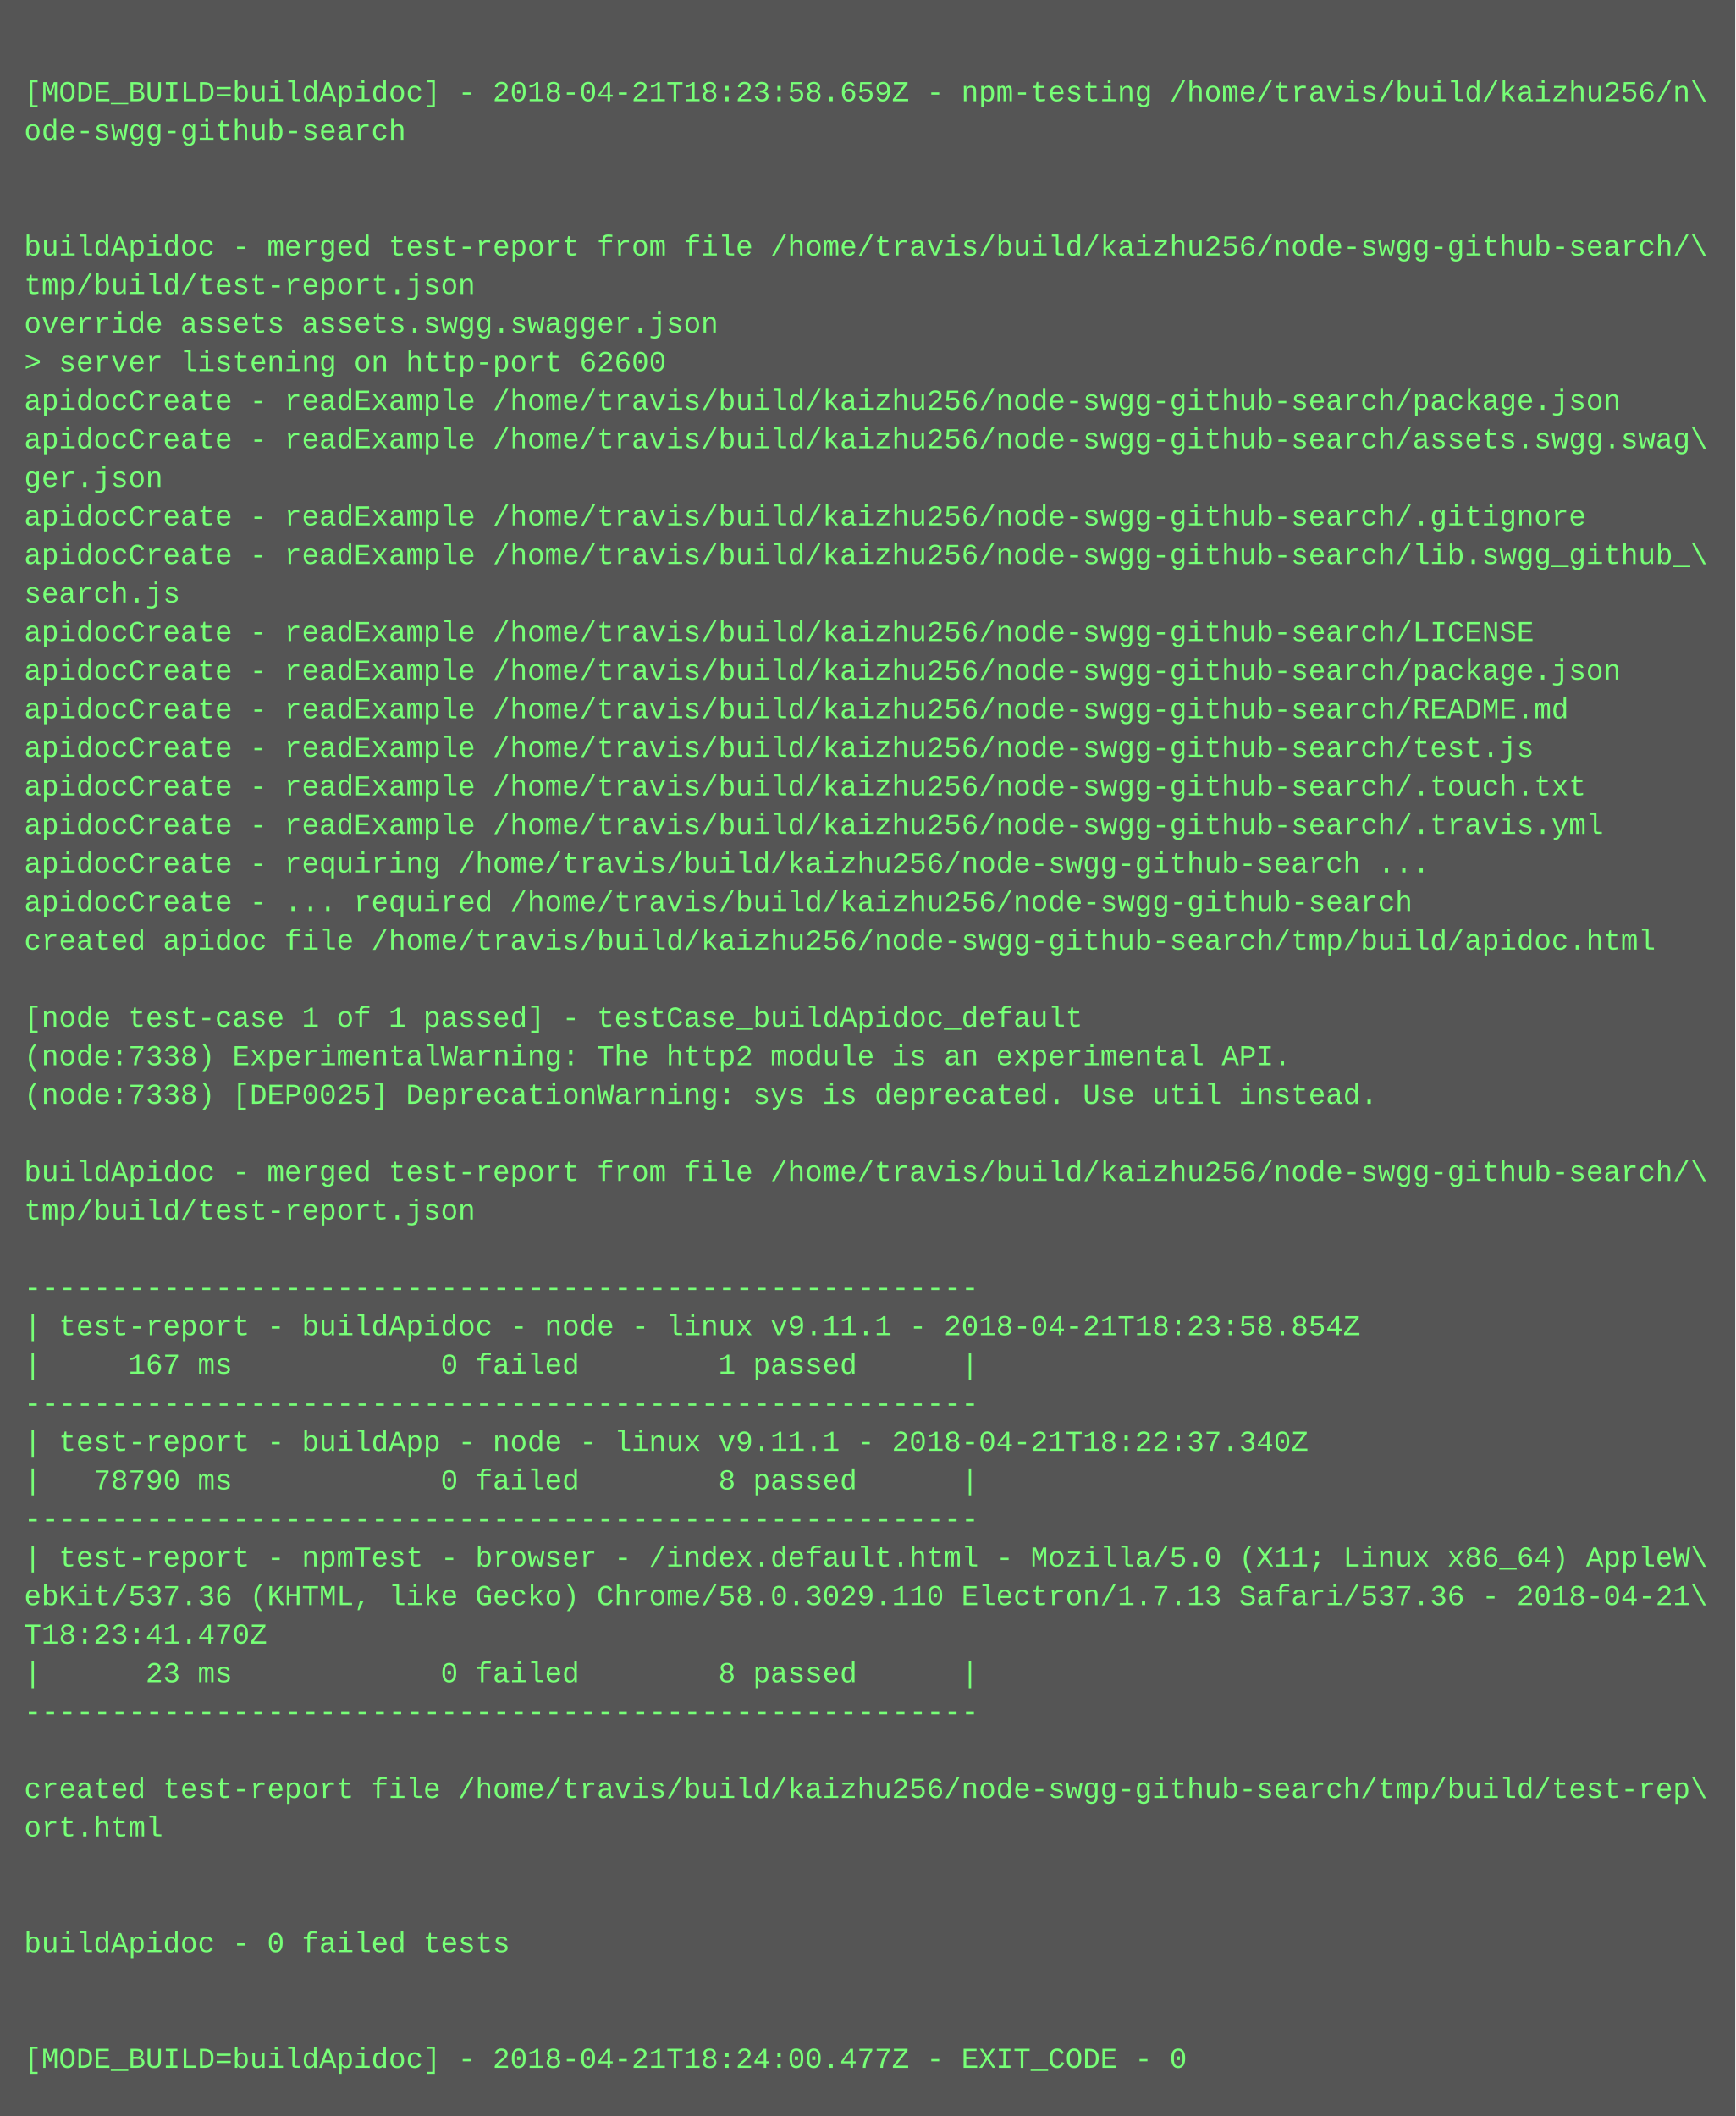
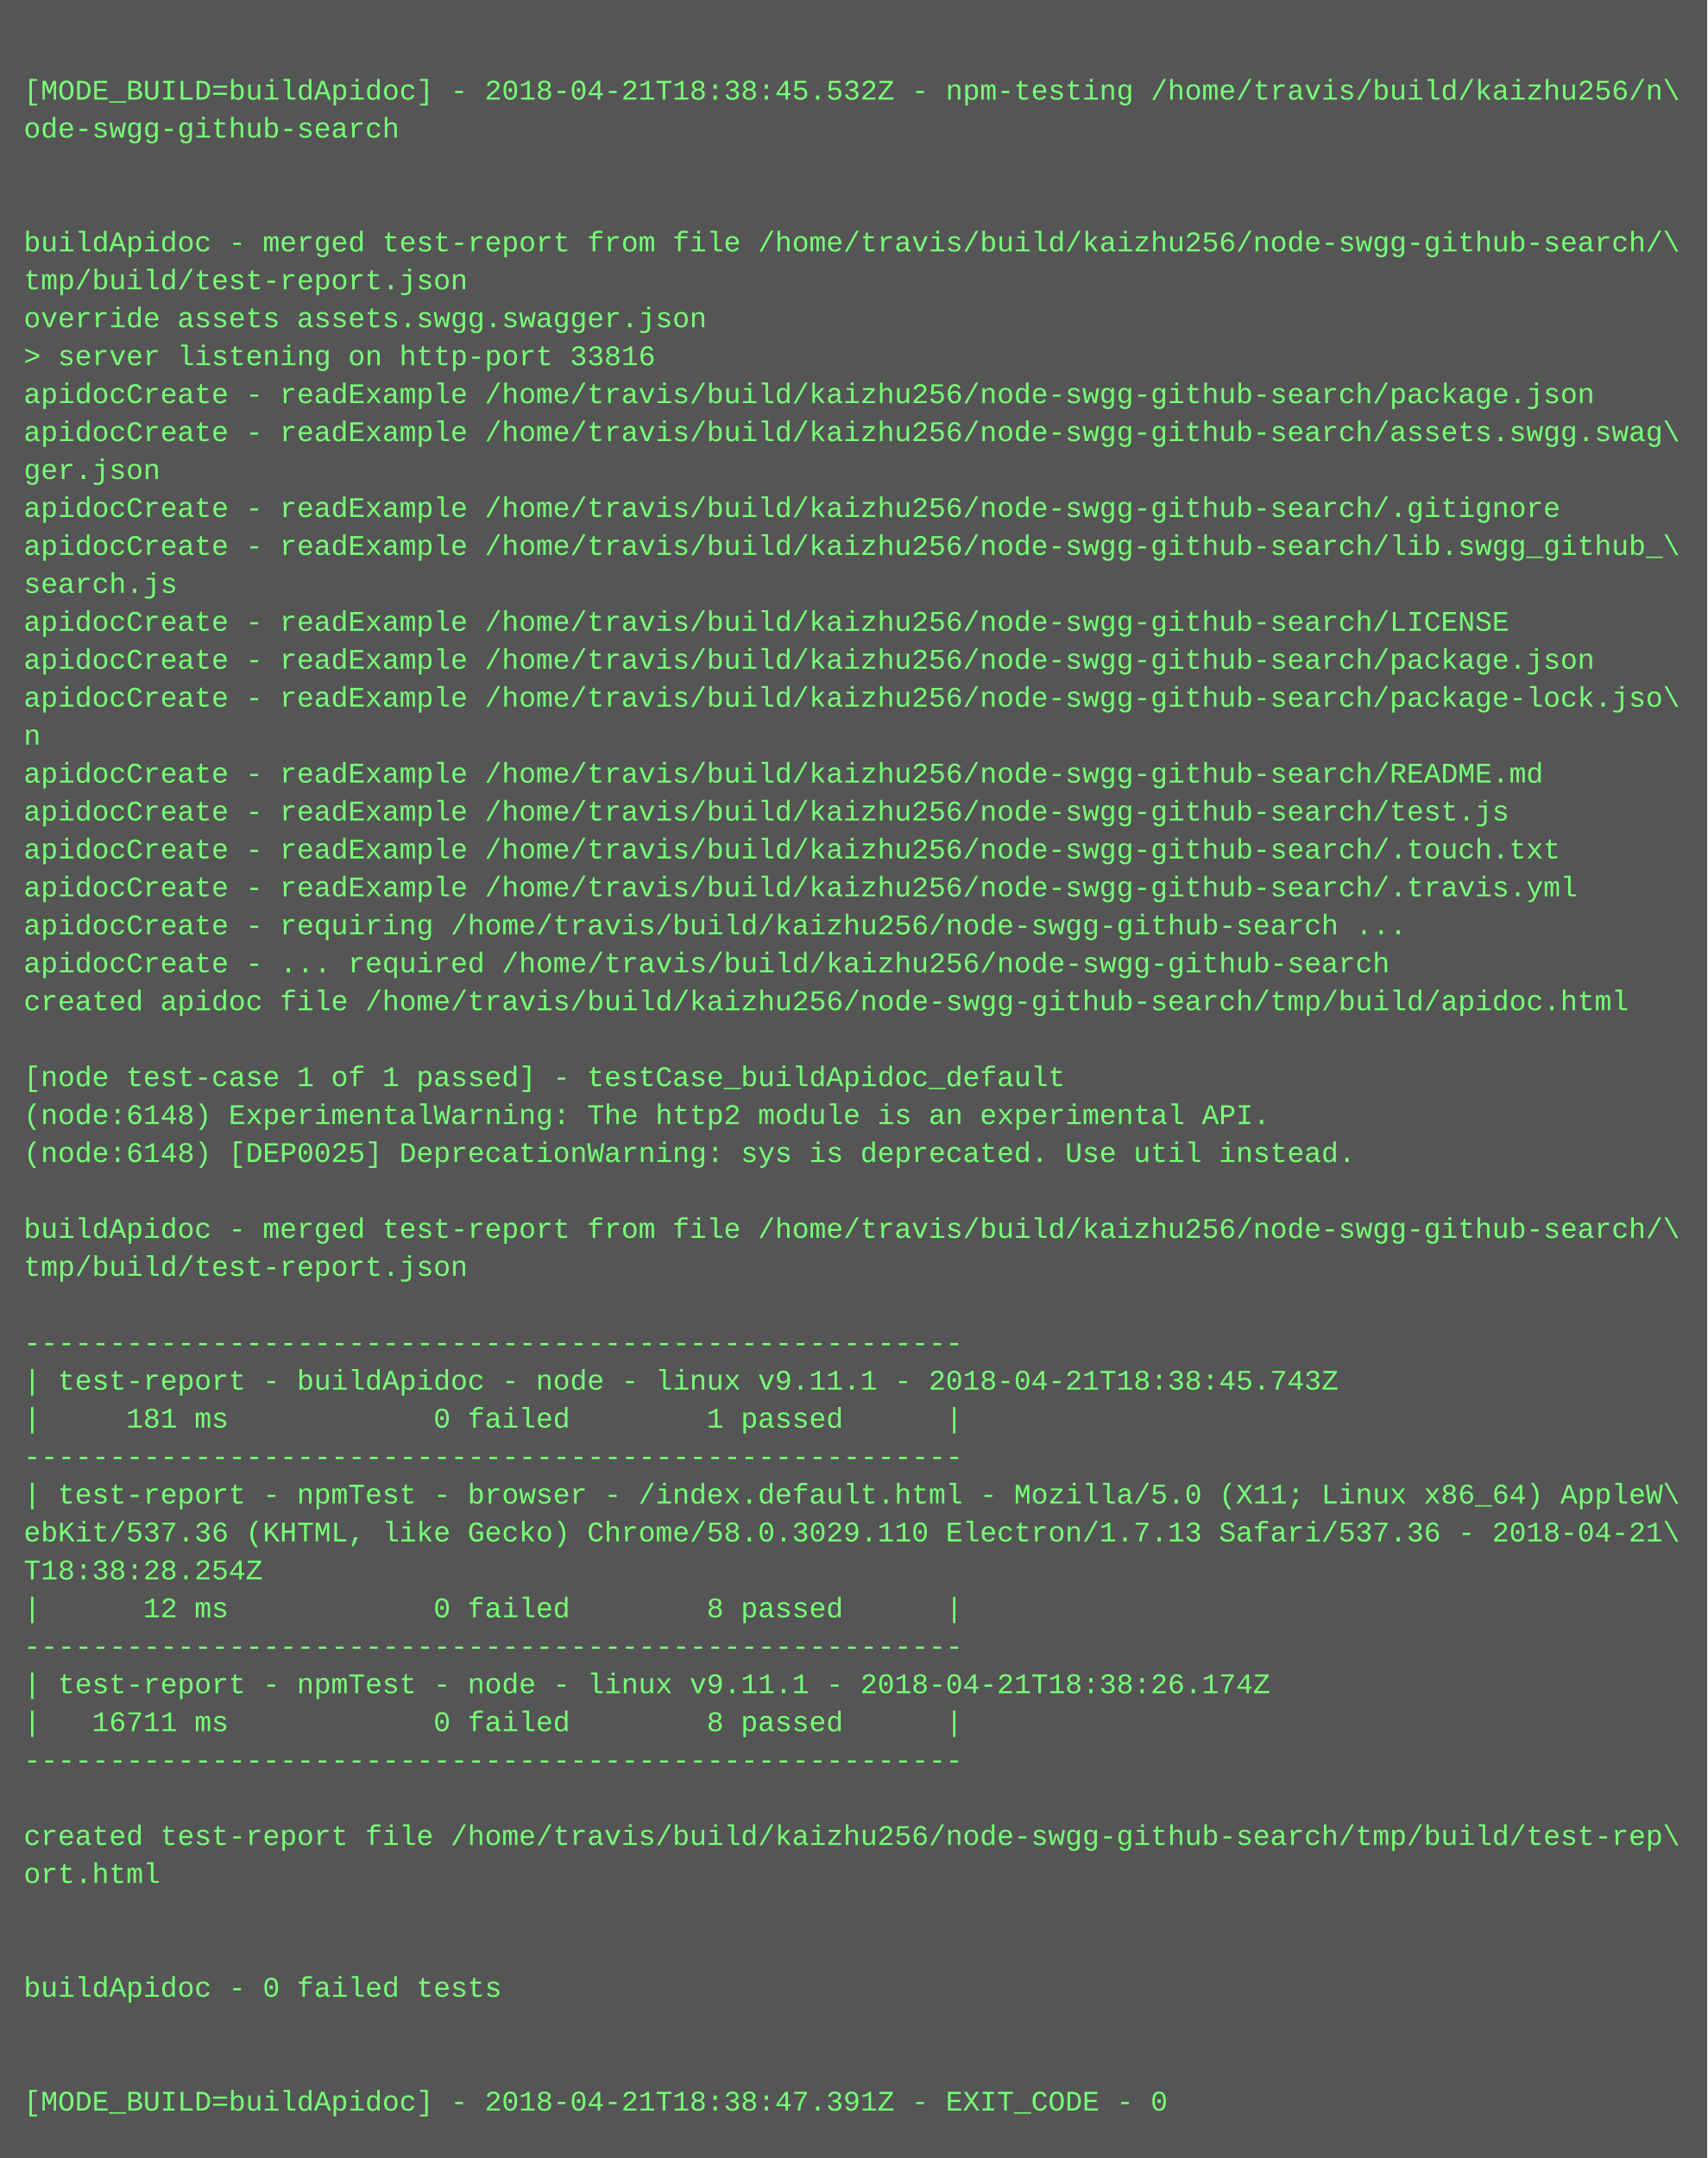
- <svg xmlns="http://www.w3.org/2000/svg" height="878" width="720">
-   <rect height="878" fill="#555" width="720" />
+ <svg xmlns="http://www.w3.org/2000/svg" height="910" width="720">
+   <rect height="910" fill="#555" width="720" />
  <text fill="#7f7" font-family="Courier New" font-size="12" xml:space="preserve">
    <tspan x="10" y="26" />
-     <tspan x="10" y="42">[MODE_BUILD=buildApidoc] - 2018-04-21T18:23:58.659Z - npm-testing /home/travis/build/kaizhu256/n\</tspan>
+     <tspan x="10" y="42">[MODE_BUILD=buildApidoc] - 2018-04-21T18:38:45.532Z - npm-testing /home/travis/build/kaizhu256/n\</tspan>
    <tspan x="10" y="58">ode-swgg-github-search</tspan>
    <tspan x="10" y="74" />
    <tspan x="10" y="90" />
    <tspan x="10" y="106">buildApidoc - merged test-report from file /home/travis/build/kaizhu256/node-swgg-github-search/\</tspan>
    <tspan x="10" y="122">tmp/build/test-report.json</tspan>
    <tspan x="10" y="138">override assets assets.swgg.swagger.json</tspan>
-     <tspan x="10" y="154">&gt; server listening on http-port 62600</tspan>
+     <tspan x="10" y="154">&gt; server listening on http-port 33816</tspan>
    <tspan x="10" y="170">apidocCreate - readExample /home/travis/build/kaizhu256/node-swgg-github-search/package.json</tspan>
    <tspan x="10" y="186">apidocCreate - readExample /home/travis/build/kaizhu256/node-swgg-github-search/assets.swgg.swag\</tspan>
    <tspan x="10" y="202">ger.json</tspan>
    <tspan x="10" y="218">apidocCreate - readExample /home/travis/build/kaizhu256/node-swgg-github-search/.gitignore</tspan>
    <tspan x="10" y="234">apidocCreate - readExample /home/travis/build/kaizhu256/node-swgg-github-search/lib.swgg_github_\</tspan>
    <tspan x="10" y="250">search.js</tspan>
    <tspan x="10" y="266">apidocCreate - readExample /home/travis/build/kaizhu256/node-swgg-github-search/LICENSE</tspan>
    <tspan x="10" y="282">apidocCreate - readExample /home/travis/build/kaizhu256/node-swgg-github-search/package.json</tspan>
-     <tspan x="10" y="298">apidocCreate - readExample /home/travis/build/kaizhu256/node-swgg-github-search/README.md</tspan>
-     <tspan x="10" y="314">apidocCreate - readExample /home/travis/build/kaizhu256/node-swgg-github-search/test.js</tspan>
-     <tspan x="10" y="330">apidocCreate - readExample /home/travis/build/kaizhu256/node-swgg-github-search/.touch.txt</tspan>
-     <tspan x="10" y="346">apidocCreate - readExample /home/travis/build/kaizhu256/node-swgg-github-search/.travis.yml</tspan>
-     <tspan x="10" y="362">apidocCreate - requiring /home/travis/build/kaizhu256/node-swgg-github-search ...</tspan>
-     <tspan x="10" y="378">apidocCreate - ... required /home/travis/build/kaizhu256/node-swgg-github-search</tspan>
-     <tspan x="10" y="394">created apidoc file /home/travis/build/kaizhu256/node-swgg-github-search/tmp/build/apidoc.html</tspan>
-     <tspan x="10" y="410" />
-     <tspan x="10" y="426">[node test-case 1 of 1 passed] - testCase_buildApidoc_default</tspan>
-     <tspan x="10" y="442">(node:7338) ExperimentalWarning: The http2 module is an experimental API.</tspan>
-     <tspan x="10" y="458">(node:7338) [DEP0025] DeprecationWarning: sys is deprecated. Use util instead.</tspan>
-     <tspan x="10" y="474" />
-     <tspan x="10" y="490">buildApidoc - merged test-report from file /home/travis/build/kaizhu256/node-swgg-github-search/\</tspan>
-     <tspan x="10" y="506">tmp/build/test-report.json</tspan>
-     <tspan x="10" y="522" />
-     <tspan x="10" y="538">-------------------------------------------------------</tspan>
-     <tspan x="10" y="554">| test-report - buildApidoc - node - linux v9.11.1 - 2018-04-21T18:23:58.854Z</tspan>
-     <tspan x="10" y="570">|     167 ms            0 failed        1 passed      |</tspan>
-     <tspan x="10" y="586">-------------------------------------------------------</tspan>
-     <tspan x="10" y="602">| test-report - buildApp - node - linux v9.11.1 - 2018-04-21T18:22:37.340Z</tspan>
-     <tspan x="10" y="618">|   78790 ms            0 failed        8 passed      |</tspan>
-     <tspan x="10" y="634">-------------------------------------------------------</tspan>
-     <tspan x="10" y="650">| test-report - npmTest - browser - /index.default.html - Mozilla/5.0 (X11; Linux x86_64) AppleW\</tspan>
-     <tspan x="10" y="666">ebKit/537.36 (KHTML, like Gecko) Chrome/58.0.3029.110 Electron/1.7.13 Safari/537.36 - 2018-04-21\</tspan>
-     <tspan x="10" y="682">T18:23:41.470Z</tspan>
-     <tspan x="10" y="698">|      23 ms            0 failed        8 passed      |</tspan>
-     <tspan x="10" y="714">-------------------------------------------------------</tspan>
-     <tspan x="10" y="730" />
-     <tspan x="10" y="746">created test-report file /home/travis/build/kaizhu256/node-swgg-github-search/tmp/build/test-rep\</tspan>
-     <tspan x="10" y="762">ort.html</tspan>
-     <tspan x="10" y="778" />
-     <tspan x="10" y="794" />
-     <tspan x="10" y="810">buildApidoc - 0 failed tests</tspan>
+     <tspan x="10" y="298">apidocCreate - readExample /home/travis/build/kaizhu256/node-swgg-github-search/package-lock.jso\</tspan>
+     <tspan x="10" y="314">n</tspan>
+     <tspan x="10" y="330">apidocCreate - readExample /home/travis/build/kaizhu256/node-swgg-github-search/README.md</tspan>
+     <tspan x="10" y="346">apidocCreate - readExample /home/travis/build/kaizhu256/node-swgg-github-search/test.js</tspan>
+     <tspan x="10" y="362">apidocCreate - readExample /home/travis/build/kaizhu256/node-swgg-github-search/.touch.txt</tspan>
+     <tspan x="10" y="378">apidocCreate - readExample /home/travis/build/kaizhu256/node-swgg-github-search/.travis.yml</tspan>
+     <tspan x="10" y="394">apidocCreate - requiring /home/travis/build/kaizhu256/node-swgg-github-search ...</tspan>
+     <tspan x="10" y="410">apidocCreate - ... required /home/travis/build/kaizhu256/node-swgg-github-search</tspan>
+     <tspan x="10" y="426">created apidoc file /home/travis/build/kaizhu256/node-swgg-github-search/tmp/build/apidoc.html</tspan>
+     <tspan x="10" y="442" />
+     <tspan x="10" y="458">[node test-case 1 of 1 passed] - testCase_buildApidoc_default</tspan>
+     <tspan x="10" y="474">(node:6148) ExperimentalWarning: The http2 module is an experimental API.</tspan>
+     <tspan x="10" y="490">(node:6148) [DEP0025] DeprecationWarning: sys is deprecated. Use util instead.</tspan>
+     <tspan x="10" y="506" />
+     <tspan x="10" y="522">buildApidoc - merged test-report from file /home/travis/build/kaizhu256/node-swgg-github-search/\</tspan>
+     <tspan x="10" y="538">tmp/build/test-report.json</tspan>
+     <tspan x="10" y="554" />
+     <tspan x="10" y="570">-------------------------------------------------------</tspan>
+     <tspan x="10" y="586">| test-report - buildApidoc - node - linux v9.11.1 - 2018-04-21T18:38:45.743Z</tspan>
+     <tspan x="10" y="602">|     181 ms            0 failed        1 passed      |</tspan>
+     <tspan x="10" y="618">-------------------------------------------------------</tspan>
+     <tspan x="10" y="634">| test-report - npmTest - browser - /index.default.html - Mozilla/5.0 (X11; Linux x86_64) AppleW\</tspan>
+     <tspan x="10" y="650">ebKit/537.36 (KHTML, like Gecko) Chrome/58.0.3029.110 Electron/1.7.13 Safari/537.36 - 2018-04-21\</tspan>
+     <tspan x="10" y="666">T18:38:28.254Z</tspan>
+     <tspan x="10" y="682">|      12 ms            0 failed        8 passed      |</tspan>
+     <tspan x="10" y="698">-------------------------------------------------------</tspan>
+     <tspan x="10" y="714">| test-report - npmTest - node - linux v9.11.1 - 2018-04-21T18:38:26.174Z</tspan>
+     <tspan x="10" y="730">|   16711 ms            0 failed        8 passed      |</tspan>
+     <tspan x="10" y="746">-------------------------------------------------------</tspan>
+     <tspan x="10" y="762" />
+     <tspan x="10" y="778">created test-report file /home/travis/build/kaizhu256/node-swgg-github-search/tmp/build/test-rep\</tspan>
+     <tspan x="10" y="794">ort.html</tspan>
+     <tspan x="10" y="810" />
    <tspan x="10" y="826" />
-     <tspan x="10" y="842" />
-     <tspan x="10" y="858">[MODE_BUILD=buildApidoc] - 2018-04-21T18:24:00.477Z - EXIT_CODE - 0</tspan>
+     <tspan x="10" y="842">buildApidoc - 0 failed tests</tspan>
+     <tspan x="10" y="858" />
+     <tspan x="10" y="874" />
+     <tspan x="10" y="890">[MODE_BUILD=buildApidoc] - 2018-04-21T18:38:47.391Z - EXIT_CODE - 0</tspan>
  </text>
</svg>
